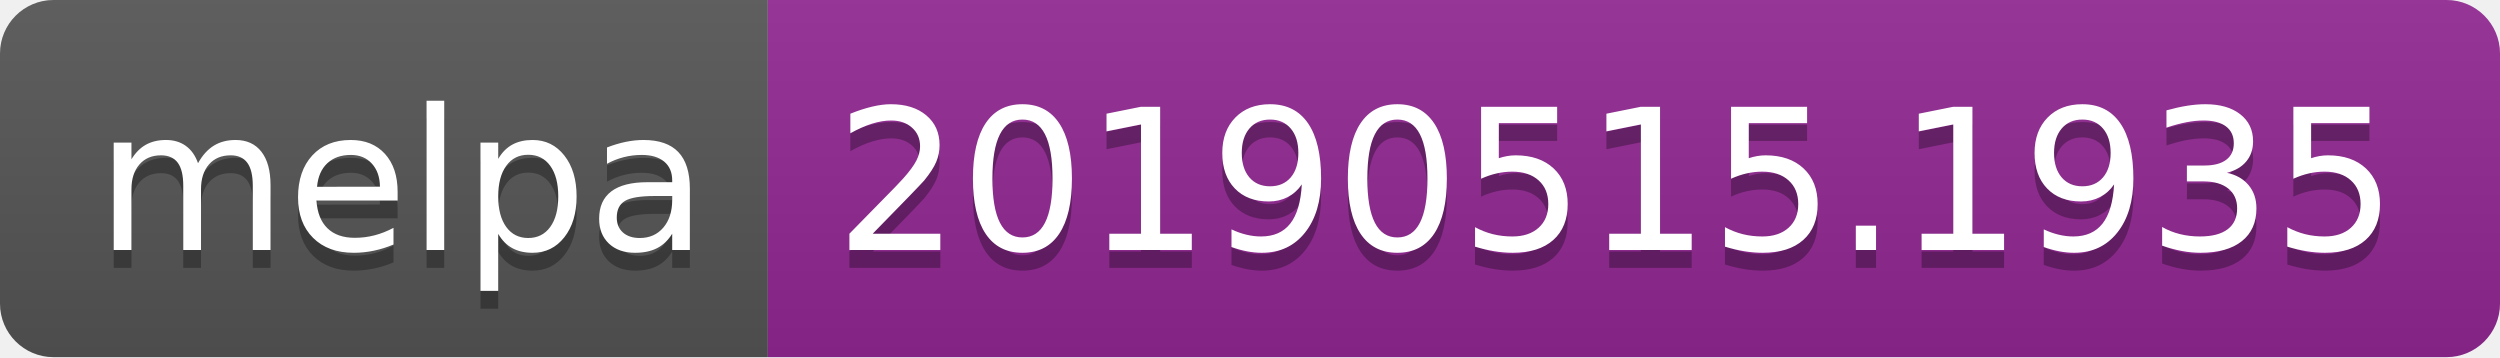
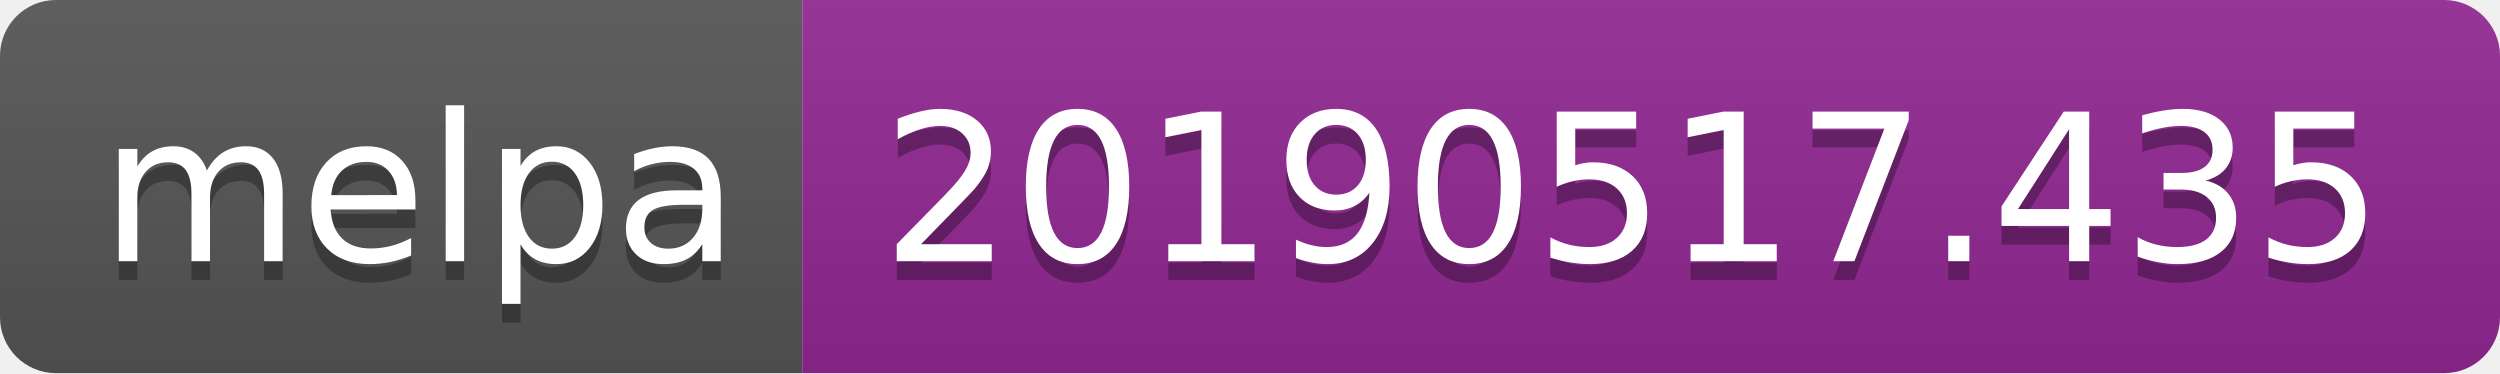
- <svg xmlns="http://www.w3.org/2000/svg" width="140" height="20">
+ <svg xmlns="http://www.w3.org/2000/svg" width="134" height="20">
  <linearGradient id="b" x2="0" y2="100%">
    <stop offset="0" stop-color="#bbb" stop-opacity=".1" />
    <stop offset="1" stop-opacity=".1" />
  </linearGradient>
  <clipPath id="a">
-     <rect width="140" height="20" rx="3" fill="#fff" />
+     <rect width="134" height="20" rx="3" fill="#fff" />
  </clipPath>
  <g clip-path="url(#a)">
    <path fill="#555" d="M0 0h43v20H0z" />
-     <path fill="#922793" d="M43 0h97v20H43z" />
-     <path fill="url(#b)" d="M0 0h140v20H0z" />
+     <path fill="#922793" d="M43 0h91v20H43z" />
+     <path fill="url(#b)" d="M0 0h134v20H0z" />
  </g>
  <g fill="#fff" text-anchor="middle" font-family="DejaVu Sans,Verdana,Geneva,sans-serif" font-size="110">
    <text x="225" y="150" fill="#010101" fill-opacity=".3" transform="scale(.1)" textLength="330">melpa</text>
    <text x="225" y="140" transform="scale(.1)" textLength="330">melpa</text>
-     <text x="905" y="150" fill="#010101" fill-opacity=".3" transform="scale(.1)" textLength="870">20190515.1935</text>
-     <text x="905" y="140" transform="scale(.1)" textLength="870">20190515.1935</text>
+     <text x="875" y="150" fill="#010101" fill-opacity=".3" transform="scale(.1)" textLength="810">20190517.435</text>
+     <text x="875" y="140" transform="scale(.1)" textLength="810">20190517.435</text>
  </g>
</svg>
